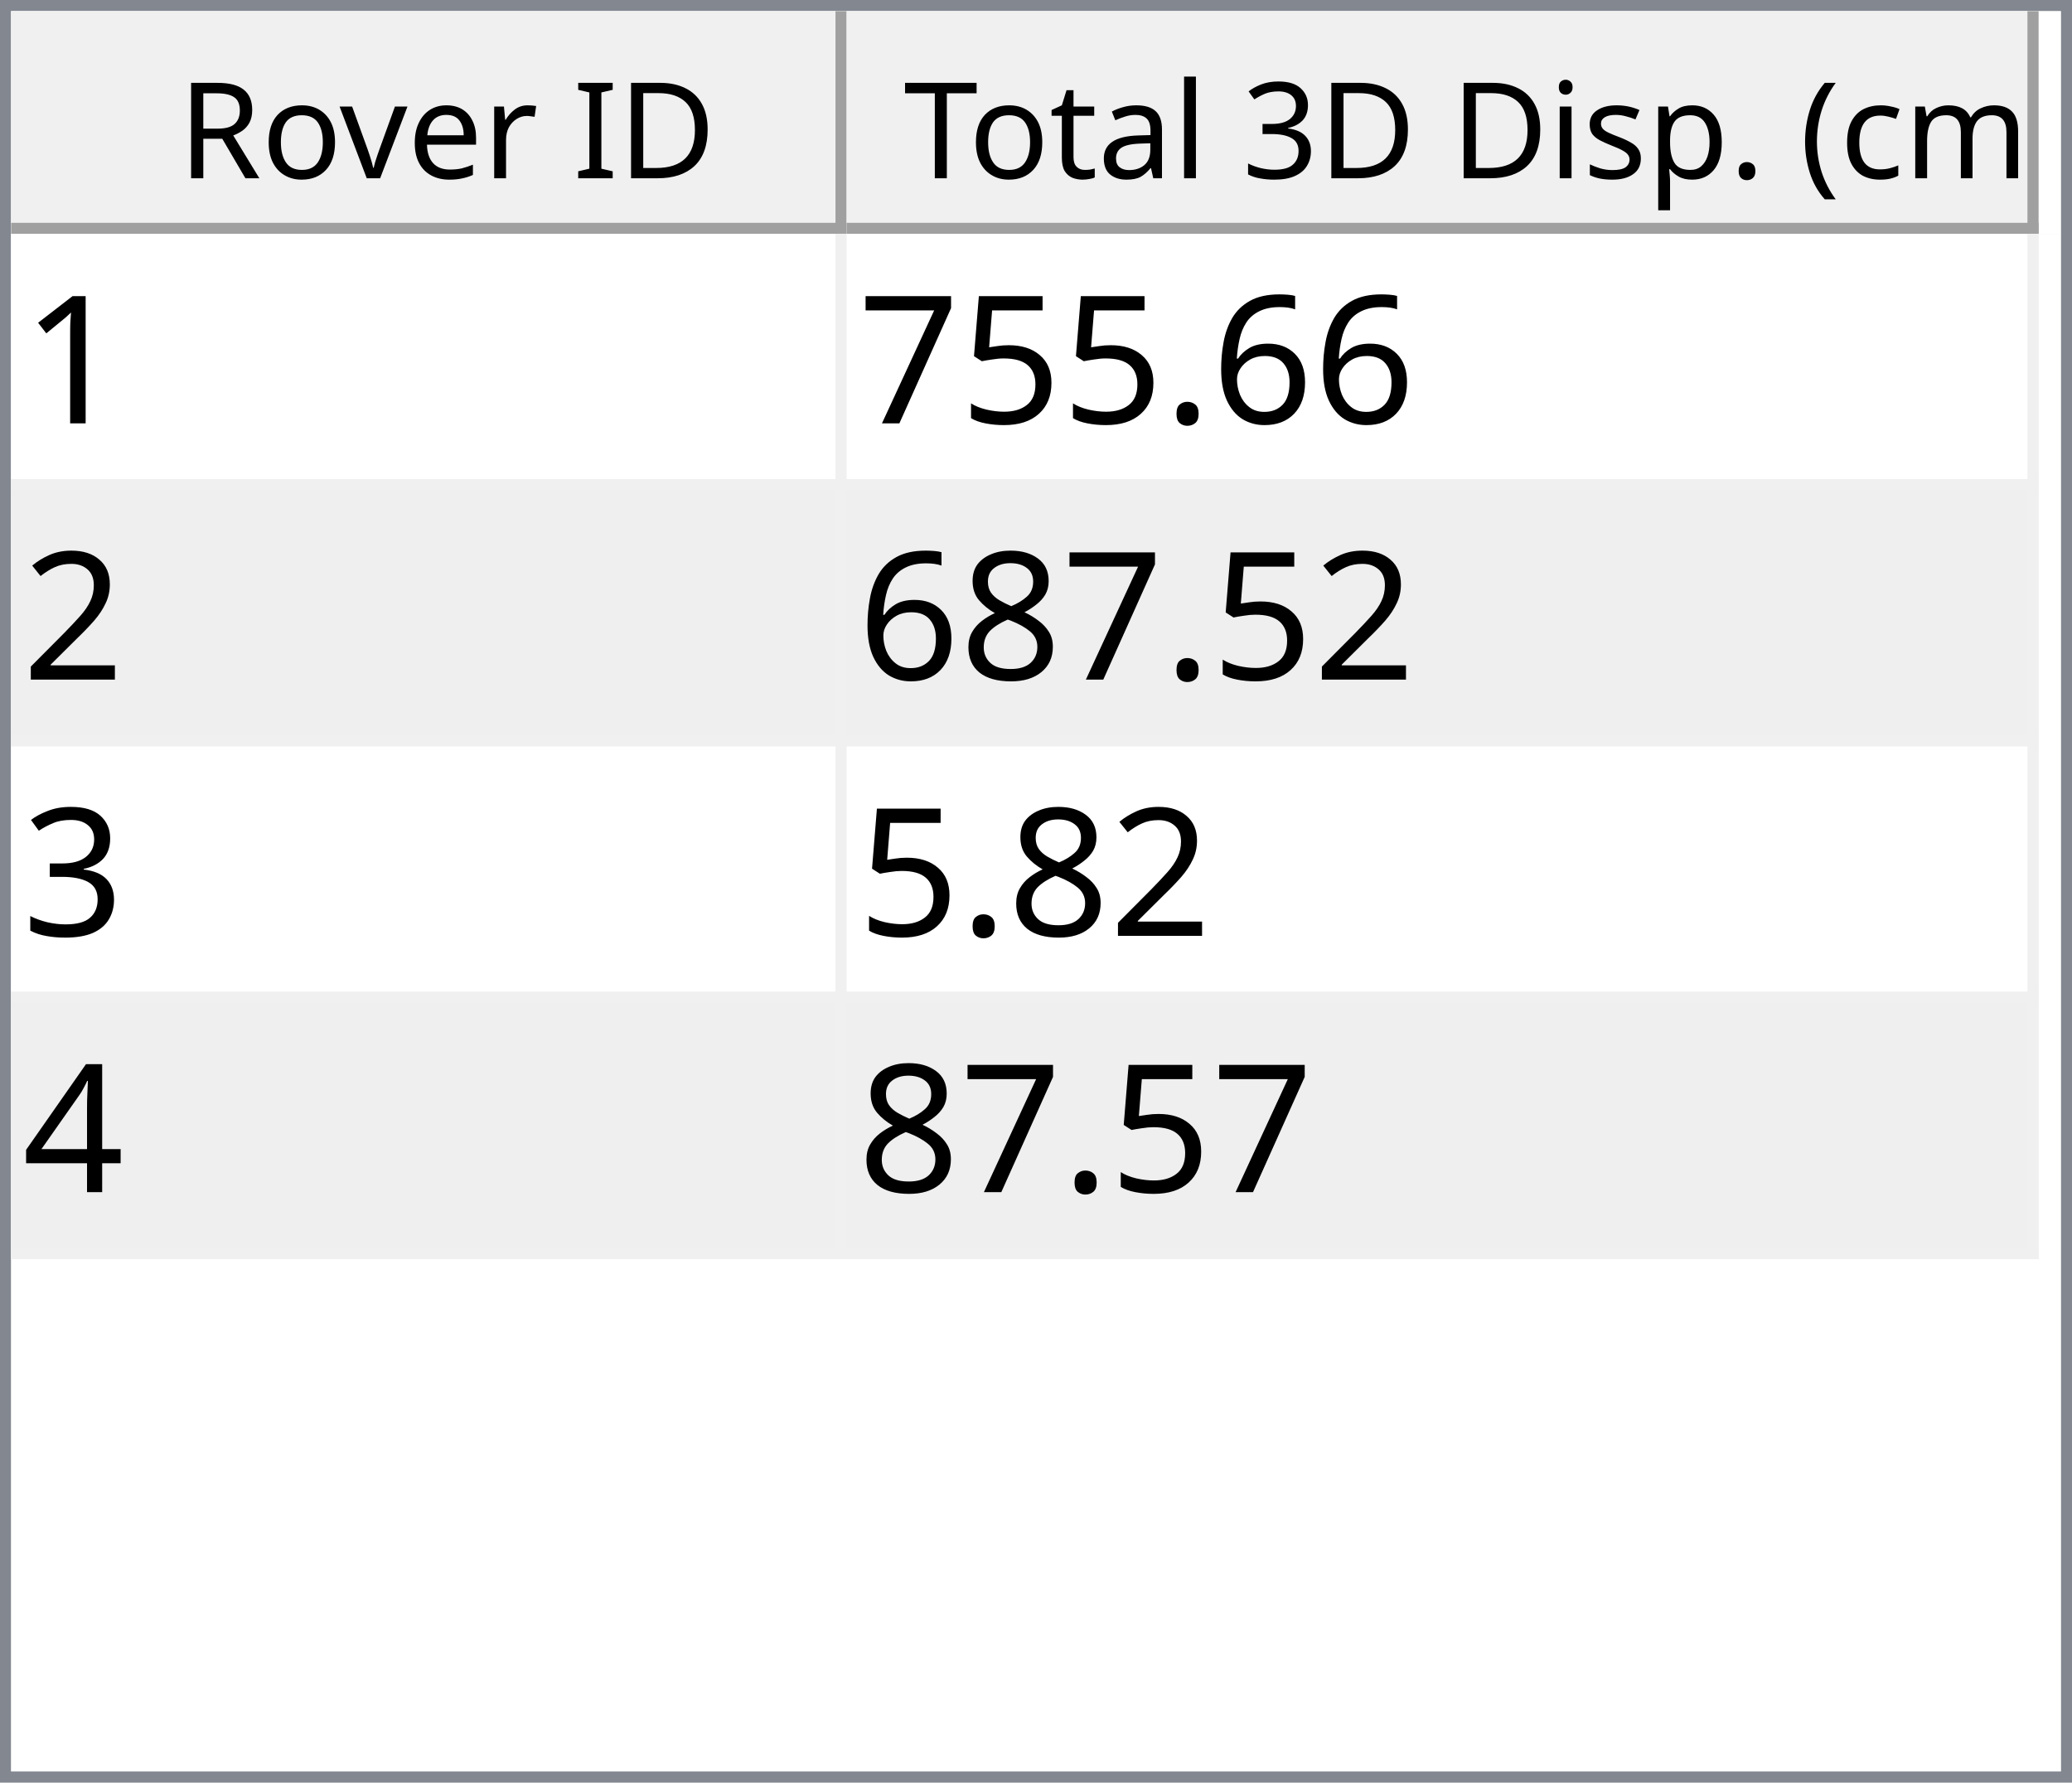
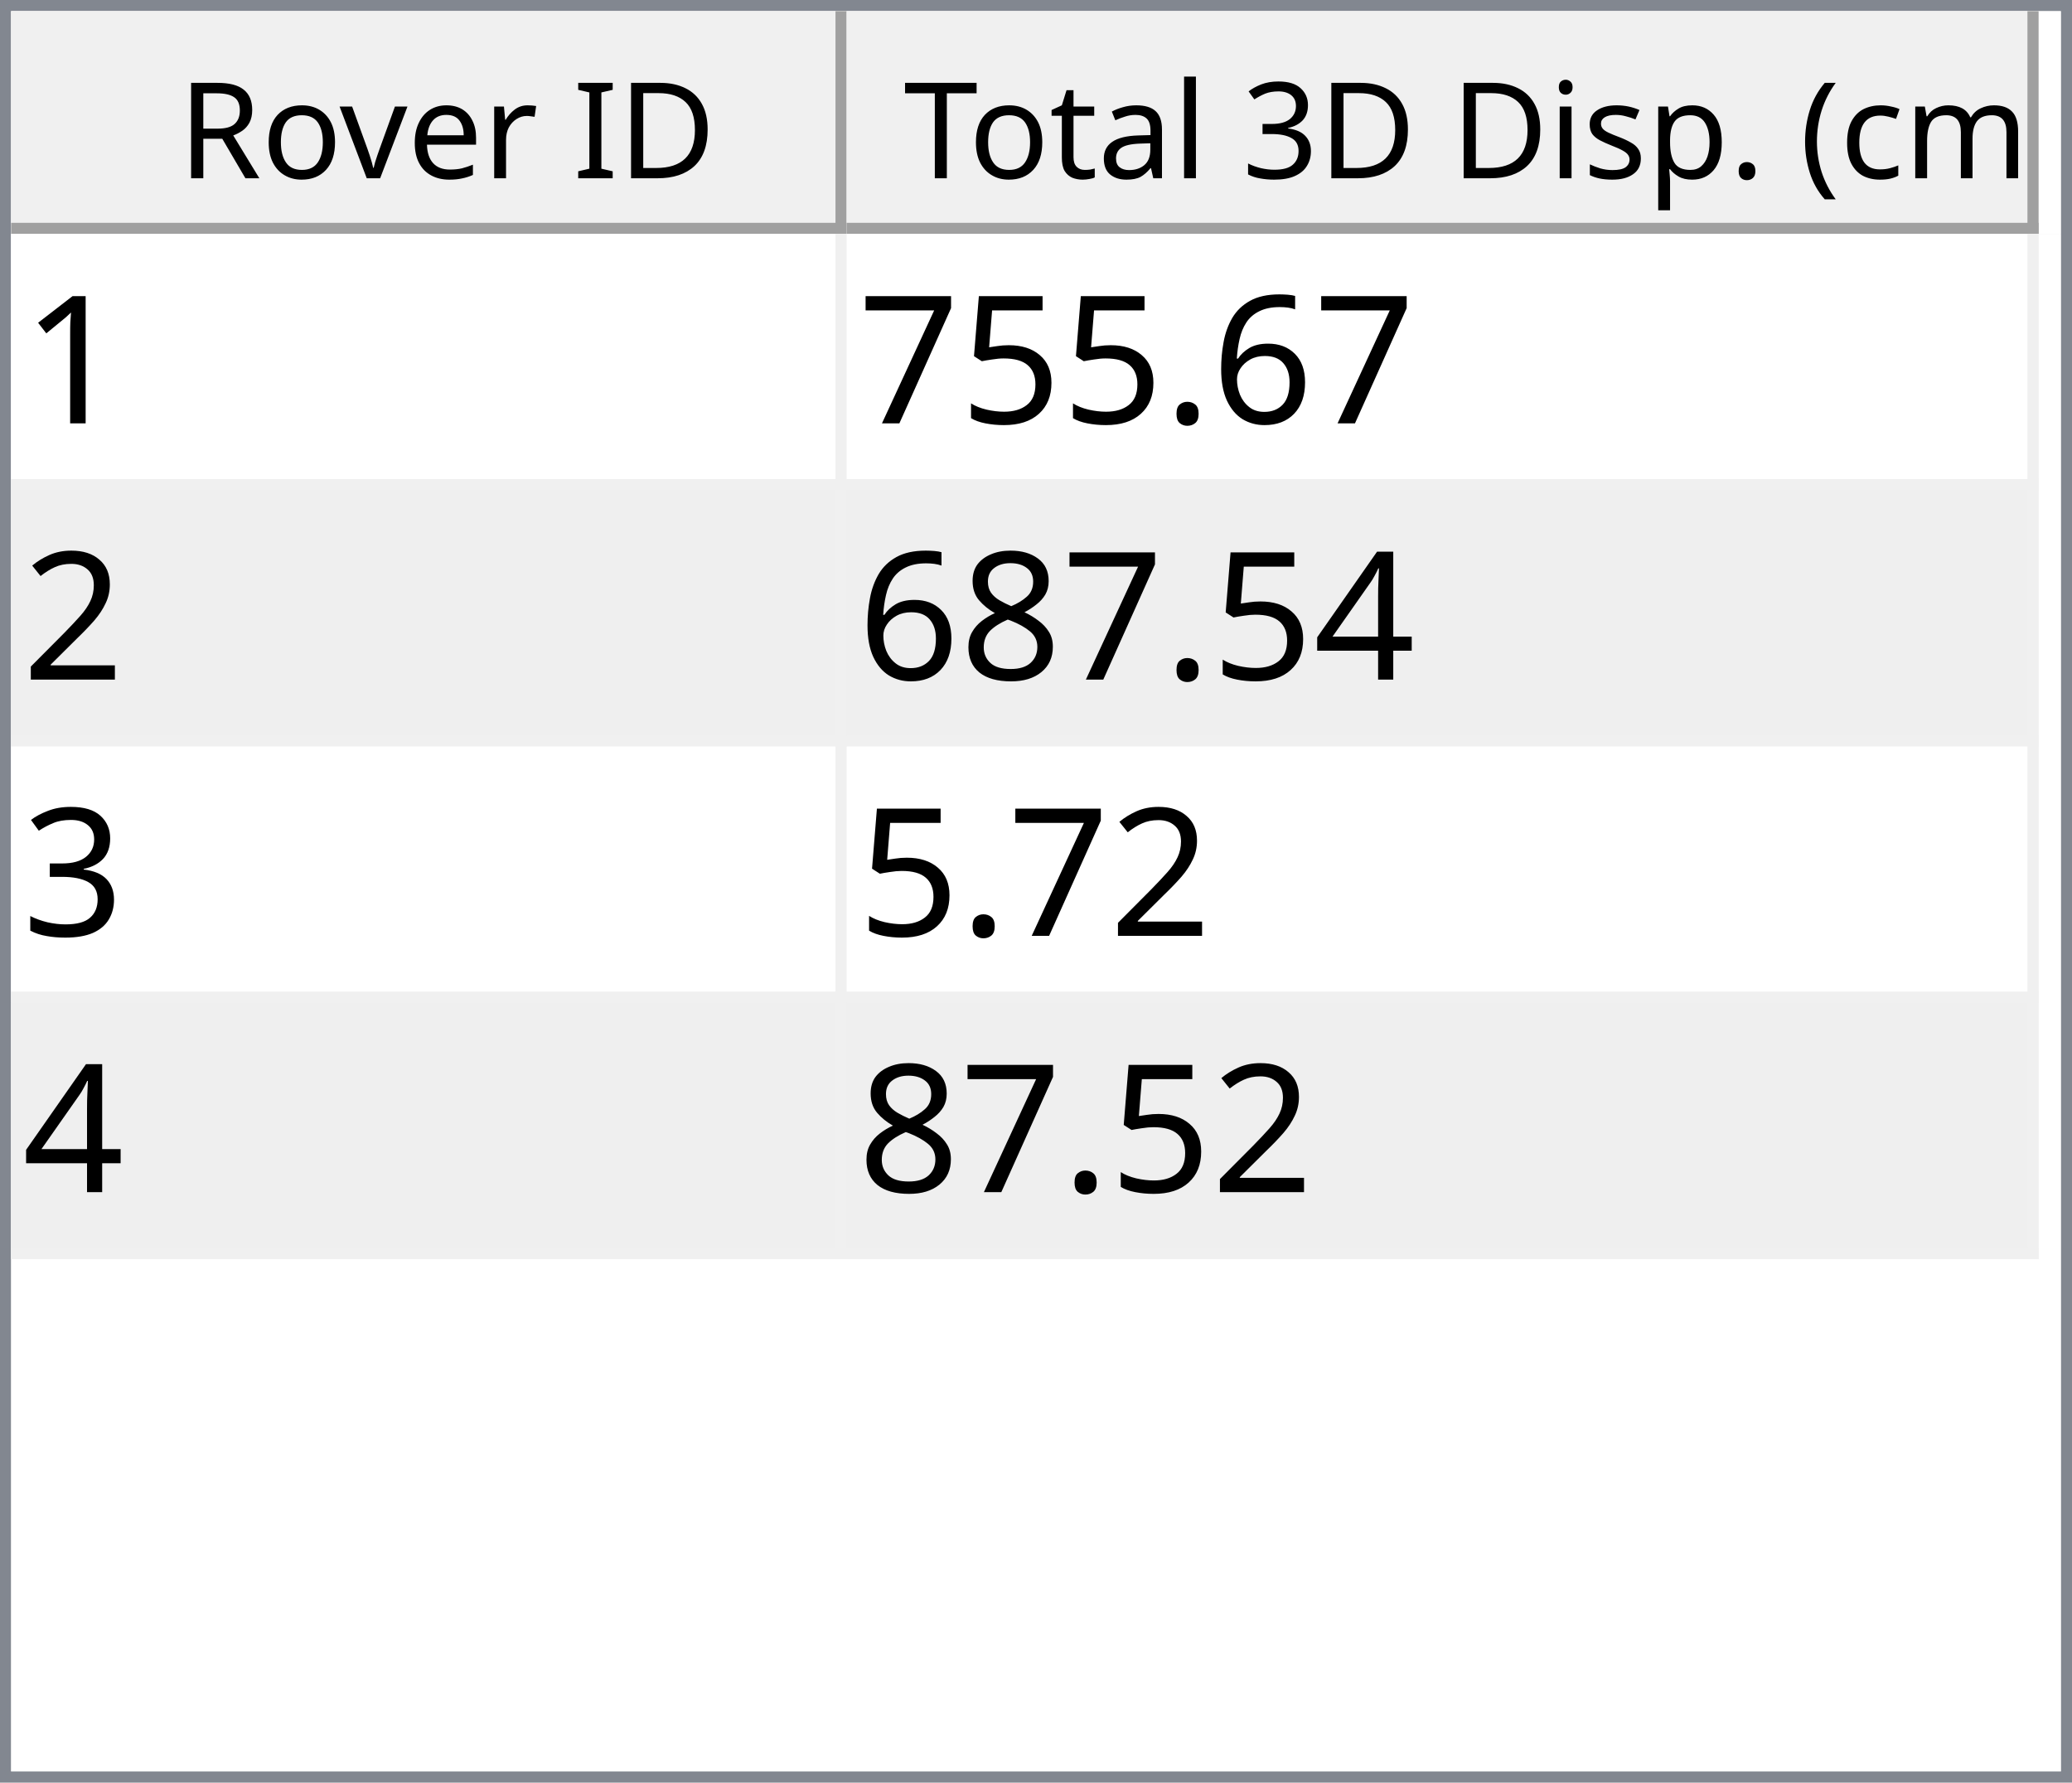
<svg xmlns="http://www.w3.org/2000/svg" style="fill-opacity:1; color-rendering:auto; color-interpolation:auto; text-rendering:auto; stroke:black; stroke-linecap:square; stroke-miterlimit:10; shape-rendering:auto; stroke-opacity:1; fill:black; stroke-dasharray:none; font-weight:normal; stroke-width:1; font-family:'Dialog'; font-style:normal; stroke-linejoin:miter; font-size:12px; stroke-dashoffset:0; image-rendering:auto;" width="186" height="160">
  <defs id="genericDefs" />
  <g>
    <defs id="defs1">
      <clipPath clipPathUnits="userSpaceOnUse" id="clipPath1">
        <path d="M0 0 L186 0 L186 160 L0 160 L0 0 Z" />
      </clipPath>
      <clipPath clipPathUnits="userSpaceOnUse" id="clipPath2">
        <path d="M0 0 L0 160 L186 160 L186 0 Z" />
      </clipPath>
      <clipPath clipPathUnits="userSpaceOnUse" id="clipPath3">
        <path d="M0 0 L0 20 L184 20 L184 0 Z" />
      </clipPath>
      <clipPath clipPathUnits="userSpaceOnUse" id="clipPath4">
        <path d="M0 0 L0 20 L75 20 L75 0 Z" />
      </clipPath>
      <clipPath clipPathUnits="userSpaceOnUse" id="clipPath5">
        <path d="M1 1 L1 19 L74 19 L74 1 Z" />
      </clipPath>
      <clipPath clipPathUnits="userSpaceOnUse" id="clipPath6">
        <path d="M0 0 L0 18 L73 18 L73 0 Z" />
      </clipPath>
      <clipPath clipPathUnits="userSpaceOnUse" id="clipPath7">
        <path d="M-0.5 -0.5 L-0.5 19.5 L74.5 19.5 L74.5 -0.5 Z" />
      </clipPath>
      <clipPath clipPathUnits="userSpaceOnUse" id="clipPath8">
        <path d="M0 0 L0 20 L107 20 L107 0 Z" />
      </clipPath>
      <clipPath clipPathUnits="userSpaceOnUse" id="clipPath9">
        <path d="M1 1 L1 19 L106 19 L106 1 Z" />
      </clipPath>
      <clipPath clipPathUnits="userSpaceOnUse" id="clipPath10">
        <path d="M0 0 L0 18 L105 18 L105 0 Z" />
      </clipPath>
      <clipPath clipPathUnits="userSpaceOnUse" id="clipPath11">
        <path d="M-0.5 -0.5 L-0.5 19.5 L106.5 19.5 L106.5 -0.5 Z" />
      </clipPath>
      <clipPath clipPathUnits="userSpaceOnUse" id="clipPath12">
        <path d="M0 0 L0 138 L184 138 L184 0 Z" />
      </clipPath>
      <clipPath clipPathUnits="userSpaceOnUse" id="clipPath13">
        <path d="M0 0 L0 92 L182 92 L182 0 Z" />
      </clipPath>
      <clipPath clipPathUnits="userSpaceOnUse" id="clipPath14">
        <path d="M-0.5 -0.5 L-0.5 91.5 L181.5 91.5 L181.5 -0.5 Z" />
      </clipPath>
      <clipPath clipPathUnits="userSpaceOnUse" id="clipPath15">
        <path d="M0 0 L0 22 L74 22 L74 0 Z" />
      </clipPath>
      <clipPath clipPathUnits="userSpaceOnUse" id="clipPath16">
        <path d="M0 0 L0 22 L106 22 L106 0 Z" />
      </clipPath>
      <font horiz-adv-x="64.551" id="font1">
        <font-face ascent="107.91" descent="25.098" units-per-em="100" style="font-style:normal; font-family:Segoe UI; font-weight:normal;" />
        <missing-glyph horiz-adv-x="64.551" d="M8.109 0 L8.109 68.266 L56.453 68.266 L56.453 0 L8.109 0 ZM15.328 7.234 L49.219 7.234 L49.219 61.031 L15.328 61.031 L15.328 7.234 Z" />
        <glyph unicode="D" horiz-adv-x="70.117" d="M9.188 0 L9.188 70.016 L28.516 70.016 Q65.531 70.016 65.531 35.891 Q65.531 19.672 55.25 9.836 Q44.969 0 27.734 0 L9.188 0 ZM17.391 62.594 L17.391 7.422 L27.828 7.422 Q41.609 7.422 49.273 14.797 Q56.938 22.172 56.938 35.688 Q56.938 62.594 28.328 62.594 L17.391 62.594 Z" />
        <glyph unicode="I" horiz-adv-x="26.611" d="M17.391 0 L9.188 0 L9.188 70.016 L17.391 70.016 L17.391 0 Z" />
        <glyph unicode=" " horiz-adv-x="27.393" d="" />
        <glyph unicode="r" horiz-adv-x="34.766" d="M34.188 41.891 Q32.078 43.5 28.125 43.5 Q23 43.5 19.555 38.672 Q16.109 33.844 16.109 25.484 L16.109 0 L8.109 0 L8.109 50 L16.109 50 L16.109 39.703 L16.312 39.703 Q18.016 44.969 21.531 47.922 Q25.047 50.875 29.391 50.875 Q32.516 50.875 34.188 50.203 L34.188 41.891 Z" />
        <glyph unicode="e" horiz-adv-x="52.295" d="M48.297 23 L12.984 23 Q13.188 14.656 17.484 10.109 Q21.781 5.562 29.297 5.562 Q37.75 5.562 44.828 11.141 L44.828 3.609 Q38.234 -1.172 27.391 -1.172 Q16.797 -1.172 10.742 5.641 Q4.688 12.453 4.688 24.812 Q4.688 36.469 11.305 43.82 Q17.922 51.172 27.734 51.172 Q37.547 51.172 42.922 44.828 Q48.297 38.484 48.297 27.203 L48.297 23 ZM40.094 29.781 Q40.047 36.719 36.75 40.578 Q33.453 44.438 27.594 44.438 Q21.922 44.438 17.969 40.383 Q14.016 36.328 13.094 29.781 L40.094 29.781 Z" />
        <glyph unicode="v" horiz-adv-x="47.9" d="M47.406 50 L27.484 0 L19.625 0 L0.688 50 L9.469 50 L22.172 13.672 Q23.578 9.672 23.922 6.688 L24.125 6.688 Q24.609 10.453 25.688 13.484 L38.969 50 L47.406 50 Z" />
        <glyph unicode="o" horiz-adv-x="58.594" d="M29 -1.172 Q17.922 -1.172 11.305 5.836 Q4.688 12.844 4.688 24.422 Q4.688 37.016 11.57 44.094 Q18.453 51.172 30.172 51.172 Q41.359 51.172 47.633 44.289 Q53.906 37.406 53.906 25.203 Q53.906 13.234 47.141 6.031 Q40.375 -1.172 29 -1.172 ZM29.594 44.438 Q21.875 44.438 17.383 39.188 Q12.891 33.938 12.891 24.703 Q12.891 15.828 17.43 10.695 Q21.969 5.562 29.594 5.562 Q37.359 5.562 41.531 10.594 Q45.703 15.625 45.703 24.906 Q45.703 34.281 41.531 39.359 Q37.359 44.438 29.594 44.438 Z" />
        <glyph unicode="R" horiz-adv-x="59.814" d="M59.375 0 L49.609 0 L37.891 19.625 Q36.281 22.359 34.766 24.289 Q33.25 26.219 31.664 27.438 Q30.078 28.656 28.25 29.219 Q26.422 29.781 24.125 29.781 L17.391 29.781 L17.391 0 L9.188 0 L9.188 70.016 L30.078 70.016 Q34.672 70.016 38.555 68.867 Q42.438 67.719 45.289 65.375 Q48.141 63.031 49.758 59.547 Q51.375 56.062 51.375 51.375 Q51.375 47.703 50.273 44.656 Q49.172 41.609 47.148 39.211 Q45.125 36.812 42.266 35.133 Q39.406 33.453 35.844 32.516 L35.844 32.328 Q37.594 31.547 38.891 30.547 Q40.188 29.547 41.359 28.18 Q42.531 26.812 43.68 25.078 Q44.828 23.344 46.234 21.047 L59.375 0 ZM17.391 62.594 L17.391 37.203 L28.516 37.203 Q31.594 37.203 34.203 38.133 Q36.812 39.062 38.719 40.797 Q40.625 42.531 41.703 45.047 Q42.781 47.562 42.781 50.688 Q42.781 56.297 39.141 59.445 Q35.5 62.594 28.609 62.594 L17.391 62.594 Z" />
        <glyph unicode=")" horiz-adv-x="30.176" d="M8.297 -15.922 L1.172 -15.922 Q16.406 2.344 16.406 26.812 Q16.406 51.469 1.078 70.016 L8.297 70.016 Q23.531 52.156 23.531 26.703 Q23.531 1.375 8.297 -15.922 Z" />
        <glyph unicode="m" horiz-adv-x="86.133" d="M79.109 0 L71.094 0 L71.094 28.719 Q71.094 37.016 68.531 40.727 Q65.969 44.438 59.906 44.438 Q54.781 44.438 51.195 39.75 Q47.609 35.062 47.609 28.516 L47.609 0 L39.594 0 L39.594 29.688 Q39.594 44.438 28.219 44.438 Q22.953 44.438 19.531 40.016 Q16.109 35.594 16.109 28.516 L16.109 0 L8.109 0 L8.109 50 L16.109 50 L16.109 42.094 L16.312 42.094 Q21.625 51.172 31.844 51.172 Q36.969 51.172 40.773 48.312 Q44.578 45.453 46 40.828 Q51.562 51.172 62.594 51.172 Q79.109 51.172 79.109 30.812 L79.109 0 Z" />
        <glyph unicode="c" horiz-adv-x="46.191" d="M42.188 2.297 Q36.422 -1.172 28.516 -1.172 Q17.828 -1.172 11.258 5.789 Q4.688 12.75 4.688 23.828 Q4.688 36.188 11.766 43.68 Q18.844 51.172 30.672 51.172 Q37.25 51.172 42.281 48.734 L42.281 40.531 Q36.719 44.438 30.375 44.438 Q22.703 44.438 17.797 38.945 Q12.891 33.453 12.891 24.516 Q12.891 15.719 17.508 10.641 Q22.125 5.562 29.891 5.562 Q36.422 5.562 42.188 9.906 L42.188 2.297 Z" />
        <glyph unicode="(" horiz-adv-x="30.176" d="M29.109 -15.922 L21.969 -15.922 Q6.844 1.375 6.844 26.703 Q6.844 52.156 21.969 70.016 L29.203 70.016 Q13.875 51.469 13.875 26.812 Q13.875 2.344 29.109 -15.922 Z" />
        <glyph unicode="." horiz-adv-x="21.68" d="M10.891 -1.078 Q8.641 -1.078 7.055 0.539 Q5.469 2.156 5.469 4.391 Q5.469 6.641 7.055 8.273 Q8.641 9.906 10.891 9.906 Q13.188 9.906 14.797 8.273 Q16.406 6.641 16.406 4.391 Q16.406 2.156 14.797 0.539 Q13.188 -1.078 10.891 -1.078 Z" />
        <glyph unicode="p" horiz-adv-x="58.789" d="M16.312 7.234 L16.109 7.234 L16.109 -23 L8.109 -23 L8.109 50 L16.109 50 L16.109 41.219 L16.312 41.219 Q22.219 51.172 33.594 51.172 Q43.266 51.172 48.688 44.461 Q54.109 37.75 54.109 26.469 Q54.109 13.922 48 6.375 Q41.891 -1.172 31.297 -1.172 Q21.578 -1.172 16.312 7.234 ZM16.109 27.391 L16.109 20.406 Q16.109 14.203 20.141 9.883 Q24.172 5.562 30.375 5.562 Q37.641 5.562 41.773 11.133 Q45.906 16.703 45.906 26.609 Q45.906 34.969 42.047 39.703 Q38.188 44.438 31.594 44.438 Q24.609 44.438 20.359 39.578 Q16.109 34.719 16.109 27.391 Z" />
        <glyph unicode="s" horiz-adv-x="42.432" d="M5.078 1.812 L5.078 10.406 Q11.625 5.562 19.484 5.562 Q30.031 5.562 30.031 12.594 Q30.031 14.594 29.125 15.992 Q28.219 17.391 26.68 18.461 Q25.141 19.531 23.07 20.383 Q21 21.234 18.609 22.172 Q15.281 23.484 12.766 24.828 Q10.25 26.172 8.57 27.859 Q6.891 29.547 6.031 31.695 Q5.172 33.844 5.172 36.719 Q5.172 40.234 6.789 42.945 Q8.406 45.656 11.086 47.484 Q13.766 49.312 17.211 50.242 Q20.656 51.172 24.312 51.172 Q30.812 51.172 35.938 48.922 L35.938 40.828 Q30.422 44.438 23.25 44.438 Q21 44.438 19.195 43.922 Q17.391 43.406 16.094 42.477 Q14.797 41.547 14.086 40.258 Q13.375 38.969 13.375 37.406 Q13.375 35.453 14.086 34.133 Q14.797 32.812 16.164 31.789 Q17.531 30.766 19.484 29.938 Q21.438 29.109 23.922 28.125 Q27.25 26.859 29.883 25.516 Q32.516 24.172 34.375 22.484 Q36.234 20.797 37.234 18.602 Q38.234 16.406 38.234 13.375 Q38.234 9.672 36.602 6.938 Q34.969 4.203 32.234 2.398 Q29.5 0.594 25.93 -0.289 Q22.359 -1.172 18.453 -1.172 Q10.75 -1.172 5.078 1.812 Z" />
        <glyph unicode="i" horiz-adv-x="24.219" d="M12.203 62.703 Q10.062 62.703 8.547 64.164 Q7.031 65.625 7.031 67.875 Q7.031 70.125 8.547 71.609 Q10.062 73.094 12.203 73.094 Q14.406 73.094 15.945 71.609 Q17.484 70.125 17.484 67.875 Q17.484 65.719 15.945 64.211 Q14.406 62.703 12.203 62.703 ZM16.109 0 L8.109 0 L8.109 50 L16.109 50 L16.109 0 Z" />
        <glyph unicode="3" horiz-adv-x="53.906" d="M46.531 19.828 Q46.531 15.094 44.75 11.211 Q42.969 7.328 39.719 4.57 Q36.469 1.812 31.93 0.297 Q27.391 -1.219 21.922 -1.219 Q11.922 -1.219 6 2.594 L6 11.188 Q13.094 5.609 22.219 5.609 Q25.875 5.609 28.828 6.539 Q31.781 7.469 33.906 9.227 Q36.031 10.984 37.18 13.477 Q38.328 15.969 38.328 19.094 Q38.328 32.812 18.797 32.812 L12.984 32.812 L12.984 39.594 L18.5 39.594 Q35.797 39.594 35.797 52.484 Q35.797 64.406 22.609 64.406 Q15.188 64.406 8.688 59.422 L8.688 67.188 Q15.375 71.188 24.609 71.188 Q29 71.188 32.57 69.969 Q36.141 68.75 38.68 66.555 Q41.219 64.359 42.609 61.281 Q44 58.203 44 54.5 Q44 40.672 30.031 36.719 L30.031 36.531 Q33.594 36.141 36.625 34.797 Q39.656 33.453 41.852 31.305 Q44.047 29.156 45.289 26.25 Q46.531 23.344 46.531 19.828 Z" />
        <glyph unicode="l" horiz-adv-x="24.219" d="M16.109 0 L8.109 0 L8.109 74.031 L16.109 74.031 L16.109 0 Z" />
        <glyph unicode="a" horiz-adv-x="50.879" d="M43.891 0 L35.891 0 L35.891 7.812 L35.688 7.812 Q30.469 -1.172 20.312 -1.172 Q12.844 -1.172 8.617 2.781 Q4.391 6.734 4.391 13.281 Q4.391 27.297 20.906 29.594 L35.891 31.688 Q35.891 44.438 25.594 44.438 Q16.547 44.438 9.281 38.281 L9.281 46.484 Q16.656 51.172 26.266 51.172 Q43.891 51.172 43.891 32.516 L43.891 0 ZM35.891 25.297 L23.828 23.641 Q18.266 22.859 15.43 20.875 Q12.594 18.891 12.594 13.875 Q12.594 10.203 15.211 7.883 Q17.828 5.562 22.172 5.562 Q28.125 5.562 32.008 9.742 Q35.891 13.922 35.891 20.312 L35.891 25.297 Z" />
        <glyph unicode="t" horiz-adv-x="33.887" d="M31.297 0.484 Q28.469 -1.078 23.828 -1.078 Q10.688 -1.078 10.688 13.578 L10.688 43.172 L2.094 43.172 L2.094 50 L10.688 50 L10.688 62.203 L18.703 64.797 L18.703 50 L31.297 50 L31.297 43.172 L18.703 43.172 L18.703 14.984 Q18.703 9.969 20.414 7.82 Q22.125 5.672 26.078 5.672 Q29.109 5.672 31.297 7.328 L31.297 0.484 Z" />
        <glyph unicode="T" horiz-adv-x="52.393" d="M50.594 62.594 L30.375 62.594 L30.375 0 L22.172 0 L22.172 62.594 L2 62.594 L2 70.016 L50.594 70.016 L50.594 62.594 Z" />
      </font>
      <font horiz-adv-x="75.0" id="font2">
        <font-face ascent="100.537" descent="21.973" units-per-em="100" style="font-style:normal; font-family:sans-serif; font-weight:normal;" />
        <missing-glyph horiz-adv-x="75.0" d="M12.5 0 L12.5 62.5 L62.5 62.5 L62.5 0 L12.5 0 ZM14.062 1.562 L60.938 1.562 L60.938 60.938 L14.062 60.938 L14.062 1.562 Z" />
        <glyph unicode="1" horiz-adv-x="55.615" d="M37.25 0 L28.469 0 L28.469 56 Q25.297 52.984 20.141 49.953 Q14.984 46.922 10.891 45.406 L10.891 53.906 Q18.266 57.375 23.781 62.305 Q29.297 67.234 31.594 71.875 L37.25 71.875 L37.25 0 Z" />
        <glyph unicode="6" horiz-adv-x="55.615" d="M49.75 54.047 L41.016 53.375 Q39.844 58.547 37.703 60.891 Q34.125 64.656 28.906 64.656 Q24.703 64.656 21.531 62.312 Q17.391 59.281 14.992 53.469 Q12.594 47.656 12.5 36.922 Q15.672 41.75 20.266 44.094 Q24.859 46.438 29.891 46.438 Q38.672 46.438 44.852 39.969 Q51.031 33.5 51.031 23.25 Q51.031 16.5 48.125 10.719 Q45.219 4.938 40.141 1.859 Q35.062 -1.219 28.609 -1.219 Q17.625 -1.219 10.695 6.859 Q3.766 14.938 3.766 33.5 Q3.766 54.25 11.422 63.672 Q18.109 71.875 29.438 71.875 Q37.891 71.875 43.289 67.141 Q48.688 62.406 49.75 54.047 ZM13.875 23.188 Q13.875 18.656 15.797 14.508 Q17.719 10.359 21.188 8.18 Q24.656 6 28.469 6 Q34.031 6 38.039 10.492 Q42.047 14.984 42.047 22.703 Q42.047 30.125 38.086 34.398 Q34.125 38.672 28.125 38.672 Q22.172 38.672 18.023 34.398 Q13.875 30.125 13.875 23.188 Z" />
        <glyph unicode="." horiz-adv-x="27.783" d="M9.078 0 L9.078 10.016 L19.094 10.016 L19.094 0 L9.078 0 Z" />
        <glyph unicode="5" horiz-adv-x="55.615" d="M4.156 18.75 L13.375 19.531 Q14.406 12.797 18.141 9.398 Q21.875 6 27.156 6 Q33.5 6 37.891 10.789 Q42.281 15.578 42.281 23.484 Q42.281 31 38.062 35.352 Q33.844 39.703 27 39.703 Q22.75 39.703 19.336 37.773 Q15.922 35.844 13.969 32.766 L5.719 33.844 L12.641 70.609 L48.25 70.609 L48.25 62.203 L19.672 62.203 L15.828 42.969 Q22.266 47.469 29.344 47.469 Q38.719 47.469 45.164 40.969 Q51.609 34.469 51.609 24.266 Q51.609 14.547 45.953 7.469 Q39.062 -1.219 27.156 -1.219 Q17.391 -1.219 11.211 4.25 Q5.031 9.719 4.156 18.75 Z" />
        <glyph unicode="7" horiz-adv-x="55.615" d="M4.734 62.203 L4.734 70.656 L51.078 70.656 L51.078 63.812 Q44.234 56.547 37.523 44.484 Q30.812 32.422 27.156 19.672 Q24.516 10.688 23.781 0 L14.75 0 Q14.891 8.453 18.062 20.414 Q21.234 32.375 27.172 43.484 Q33.109 54.594 39.797 62.203 L4.734 62.203 Z" />
        <glyph unicode="2" horiz-adv-x="55.615" d="M50.344 8.453 L50.344 0 L3.031 0 Q2.938 3.172 4.047 6.109 Q5.859 10.938 9.836 15.625 Q13.812 20.312 21.344 26.469 Q33.016 36.031 37.117 41.625 Q41.219 47.219 41.219 52.203 Q41.219 57.422 37.477 61.008 Q33.734 64.594 27.734 64.594 Q21.391 64.594 17.578 60.789 Q13.766 56.984 13.719 50.25 L4.688 51.172 Q5.609 61.281 11.664 66.578 Q17.719 71.875 27.938 71.875 Q38.234 71.875 44.242 66.164 Q50.25 60.453 50.25 52 Q50.25 47.703 48.492 43.555 Q46.734 39.406 42.656 34.812 Q38.578 30.219 29.109 22.219 Q21.188 15.578 18.945 13.211 Q16.703 10.844 15.234 8.453 L50.344 8.453 Z" />
+         <glyph unicode="4" horiz-adv-x="55.615" d="M32.328 0 L32.328 17.141 L1.266 17.141 L1.266 25.203 L33.938 71.578 L41.109 71.578 L41.109 25.203 L50.781 25.203 L50.781 17.141 L41.109 17.141 L41.109 0 L32.328 0 ZM32.328 25.203 L32.328 57.469 L9.906 25.203 L32.328 25.203 Z" />
        <glyph unicode="8" horiz-adv-x="55.615" d="M17.672 38.812 Q12.203 40.828 9.57 44.539 Q6.938 48.25 6.938 53.422 Q6.938 61.234 12.555 66.555 Q18.172 71.875 27.484 71.875 Q36.859 71.875 42.578 66.43 Q48.297 60.984 48.297 53.172 Q48.297 48.188 45.68 44.508 Q43.062 40.828 37.75 38.812 Q44.344 36.672 47.781 31.883 Q51.219 27.094 51.219 20.453 Q51.219 11.281 44.727 5.031 Q38.234 -1.219 27.641 -1.219 Q17.047 -1.219 10.547 5.055 Q4.047 11.328 4.047 20.703 Q4.047 27.688 7.594 32.398 Q11.141 37.109 17.672 38.812 ZM15.922 53.719 Q15.922 48.641 19.195 45.414 Q22.469 42.188 27.688 42.188 Q32.766 42.188 36.016 45.383 Q39.266 48.578 39.266 53.219 Q39.266 58.062 35.914 61.359 Q32.562 64.656 27.594 64.656 Q22.562 64.656 19.242 61.43 Q15.922 58.203 15.922 53.719 ZM13.094 20.656 Q13.094 16.891 14.875 13.375 Q16.656 9.859 20.172 7.93 Q23.688 6 27.734 6 Q34.031 6 38.133 10.055 Q42.234 14.109 42.234 20.359 Q42.234 26.703 38.016 30.859 Q33.797 35.016 27.438 35.016 Q21.234 35.016 17.164 30.914 Q13.094 26.812 13.094 20.656 Z" />
        <glyph unicode="3" horiz-adv-x="55.615" d="M4.203 18.891 L12.984 20.062 Q14.5 12.594 18.141 9.297 Q21.781 6 27 6 Q33.203 6 37.477 10.297 Q41.75 14.594 41.75 20.953 Q41.75 27 37.797 30.93 Q33.844 34.859 27.734 34.859 Q25.25 34.859 21.531 33.891 L22.516 41.609 Q23.391 41.5 23.922 41.5 Q29.547 41.5 34.039 44.43 Q38.531 47.359 38.531 53.469 Q38.531 58.297 35.258 61.477 Q31.984 64.656 26.812 64.656 Q21.688 64.656 18.266 61.43 Q14.844 58.203 13.875 51.766 L5.078 53.328 Q6.688 62.156 12.398 67.016 Q18.109 71.875 26.609 71.875 Q32.469 71.875 37.398 69.359 Q42.328 66.844 44.945 62.5 Q47.562 58.156 47.562 53.266 Q47.562 48.641 45.07 44.828 Q42.578 41.016 37.703 38.766 Q44.047 37.312 47.562 32.695 Q51.078 28.078 51.078 21.141 Q51.078 11.766 44.242 5.25 Q37.406 -1.266 26.953 -1.266 Q17.531 -1.266 11.305 4.352 Q5.078 9.969 4.203 18.891 Z" />
-         <glyph unicode="4" horiz-adv-x="55.615" d="M32.328 0 L32.328 17.141 L1.266 17.141 L1.266 25.203 L33.938 71.578 L41.109 71.578 L41.109 25.203 L50.781 25.203 L50.781 17.141 L41.109 17.141 L41.109 0 L32.328 0 ZM32.328 25.203 L32.328 57.469 L9.906 25.203 L32.328 25.203 Z" />
      </font>
    </defs>
    <g style="fill:white; stroke:white;">
      <rect x="0" y="0" width="186" style="clip-path:url(#clipPath1); stroke:none;" height="160" />
    </g>
    <g style="fill:white; text-rendering:optimizeSpeed; color-rendering:optimizeSpeed; image-rendering:optimizeSpeed; shape-rendering:crispEdges; stroke:white; color-interpolation:sRGB;">
      <rect x="0" width="186" height="160" y="0" style="stroke:none;" />
      <path style="stroke:none;" d="M0 160 L186 160 L186 0 L0 0 Z" />
    </g>
    <g style="fill:rgb(240,240,240); font-family:'Segoe UI'; stroke:rgb(240,240,240);">
      <rect x="0" y="0" width="186" style="clip-path:url(#clipPath2); stroke:none;" height="160" />
    </g>
    <g style="fill:rgb(130,135,144); font-family:'Segoe UI'; stroke:rgb(130,135,144);">
      <path d="M0 0 L186 0 L186 160 L0 160 L0 0 ZM1 1 L185 1 L185 159 L1 159 L1 1 Z" style="fill-rule:evenodd; clip-path:url(#clipPath2); stroke:none;" />
    </g>
    <g style="fill:white; font-family:'Segoe UI'; stroke:white;" transform="translate(1,1)">
      <rect x="0" y="0" width="184" style="clip-path:url(#clipPath3); stroke:none;" height="20" />
    </g>
    <g style="fill:rgb(240,240,240); font-family:'Segoe UI'; stroke:rgb(240,240,240);" transform="translate(1,1)">
      <rect x="0" y="0" width="75" style="clip-path:url(#clipPath4); stroke:none;" height="20" />
    </g>
    <g style="font-family:'Segoe UI';" transform="translate(2,2)">
      <text x="14" xml:space="preserve" y="14" style="clip-path:url(#clipPath6); stroke:none;">Rover ID</text>
    </g>
    <g style="fill:rgb(160,160,160); font-family:'Segoe UI'; stroke:rgb(160,160,160); stroke-linejoin:bevel;" transform="translate(1.5,1.5)">
      <line x1="74" x2="74" y1="0" style="fill:none; clip-path:url(#clipPath7);" y2="19" />
    </g>
    <g style="fill:rgb(160,160,160); font-family:'Segoe UI'; stroke:rgb(160,160,160); stroke-linejoin:bevel;" transform="matrix(1,0,0,1,1,1) translate(0.5,0.5)">
      <line x1="0" x2="74" y1="19" style="fill:none; clip-path:url(#clipPath7);" y2="19" />
    </g>
    <g style="fill:rgb(240,240,240); font-family:'Segoe UI'; stroke:rgb(240,240,240);" transform="translate(76,1)">
      <rect x="0" y="0" width="107" style="clip-path:url(#clipPath8); stroke:none;" height="20" />
    </g>
    <g style="font-family:'Segoe UI';" transform="translate(77,2)">
      <text x="1" xml:space="preserve" y="14" style="clip-path:url(#clipPath10); stroke:none;"> Total 3D Disp. (cm)</text>
    </g>
    <g style="fill:rgb(160,160,160); font-family:'Segoe UI'; stroke:rgb(160,160,160); stroke-linejoin:bevel;" transform="translate(76.5,1.5)">
      <line x1="106" x2="106" y1="0" style="fill:none; clip-path:url(#clipPath11);" y2="19" />
    </g>
    <g style="fill:rgb(160,160,160); font-family:'Segoe UI'; stroke:rgb(160,160,160); stroke-linejoin:bevel;" transform="matrix(1,0,0,1,76,1) translate(0.5,0.5)">
      <line x1="0" x2="106" y1="19" style="fill:none; clip-path:url(#clipPath11);" y2="19" />
    </g>
    <g style="fill:white; font-family:'Segoe UI'; stroke:white;" transform="translate(1,21)">
      <rect x="0" y="0" width="184" style="clip-path:url(#clipPath12); stroke:none;" height="138" />
    </g>
    <g style="fill:rgb(240,240,240); font-size:16px; font-family:sans-serif; stroke:rgb(240,240,240);" transform="translate(1,21)">
      <rect x="0" y="0" width="182" style="clip-path:url(#clipPath13); stroke:none;" height="92" />
      <line transform="translate(0.5,0.5)" x1="0" x2="181" y1="22" style="clip-path:url(#clipPath14); fill:none; stroke-linejoin:bevel;" y2="22" />
    </g>
    <g transform="matrix(1,0,0,1,1,21) translate(0.5,0.5)" style="fill:rgb(240,240,240); font-size:16px; font-family:sans-serif; stroke:rgb(240,240,240); stroke-linejoin:bevel;">
      <line x1="0" x2="181" y1="45" style="fill:none; clip-path:url(#clipPath14);" y2="45" />
    </g>
    <g transform="matrix(1,0,0,1,1,21) translate(0.5,0.5)" style="fill:rgb(240,240,240); font-size:16px; font-family:sans-serif; stroke:rgb(240,240,240); stroke-linejoin:bevel;">
      <line x1="0" x2="181" y1="68" style="fill:none; clip-path:url(#clipPath14);" y2="68" />
    </g>
    <g transform="matrix(1,0,0,1,1,21) translate(0.5,0.5)" style="fill:rgb(240,240,240); font-size:16px; font-family:sans-serif; stroke:rgb(240,240,240); stroke-linejoin:bevel;">
      <line x1="0" x2="181" y1="91" style="fill:none; clip-path:url(#clipPath14);" y2="91" />
    </g>
    <g transform="matrix(1,0,0,1,1,21) translate(0.5,0.5)" style="fill:rgb(240,240,240); font-size:16px; font-family:sans-serif; stroke:rgb(240,240,240); stroke-linejoin:bevel;">
      <line x1="74" x2="74" y1="0" style="fill:none; clip-path:url(#clipPath14);" y2="91" />
    </g>
    <g transform="matrix(1,0,0,1,1,21) translate(0.5,0.5)" style="fill:rgb(240,240,240); font-size:16px; font-family:sans-serif; stroke:rgb(240,240,240); stroke-linejoin:bevel;">
      <line x1="181" x2="181" y1="0" style="fill:none; clip-path:url(#clipPath14);" y2="91" />
    </g>
    <g style="fill:white; font-size:16px; font-family:sans-serif; stroke:white;" transform="matrix(1,0,0,1,1,21)">
      <rect x="0" y="0" width="74" style="clip-path:url(#clipPath15); stroke:none;" height="22" />
      <text x="1" y="17" style="fill:black; clip-path:url(#clipPath15); stroke:none;" xml:space="preserve">1</text>
    </g>
    <g style="fill:white; font-size:16px; font-family:sans-serif; stroke:white;" transform="matrix(1,0,0,1,1,21) translate(75,0)">
      <rect x="0" y="0" width="106" style="clip-path:url(#clipPath16); stroke:none;" height="22" />
-       <text x="1" y="17" style="fill:black; clip-path:url(#clipPath16); stroke:none;" xml:space="preserve">755.66</text>
+       <text x="1" y="17" style="fill:black; clip-path:url(#clipPath16); stroke:none;" xml:space="preserve">755.67</text>
    </g>
    <g style="fill:rgb(239,239,239); font-size:16px; font-family:sans-serif; stroke:rgb(239,239,239);" transform="matrix(1,0,0,1,1,21) translate(0,23)">
      <rect x="0" y="0" width="74" style="clip-path:url(#clipPath15); stroke:none;" height="22" />
      <text x="1" y="17" style="fill:black; clip-path:url(#clipPath15); stroke:none;" xml:space="preserve">2</text>
    </g>
    <g style="fill:rgb(239,239,239); font-size:16px; font-family:sans-serif; stroke:rgb(239,239,239);" transform="matrix(1,0,0,1,1,21) translate(75,23)">
      <rect x="0" y="0" width="106" style="clip-path:url(#clipPath16); stroke:none;" height="22" />
-       <text x="1" y="17" style="fill:black; clip-path:url(#clipPath16); stroke:none;" xml:space="preserve">687.52</text>
+       <text x="1" y="17" style="fill:black; clip-path:url(#clipPath16); stroke:none;" xml:space="preserve">687.54</text>
    </g>
    <g style="fill:white; font-size:16px; font-family:sans-serif; stroke:white;" transform="matrix(1,0,0,1,1,21) translate(0,46)">
      <rect x="0" y="0" width="74" style="clip-path:url(#clipPath15); stroke:none;" height="22" />
      <text x="1" y="17" style="fill:black; clip-path:url(#clipPath15); stroke:none;" xml:space="preserve">3</text>
    </g>
    <g style="fill:white; font-size:16px; font-family:sans-serif; stroke:white;" transform="matrix(1,0,0,1,1,21) translate(75,46)">
      <rect x="0" y="0" width="106" style="clip-path:url(#clipPath16); stroke:none;" height="22" />
-       <text x="1" y="17" style="fill:black; clip-path:url(#clipPath16); stroke:none;" xml:space="preserve">5.82</text>
+       <text x="1" y="17" style="fill:black; clip-path:url(#clipPath16); stroke:none;" xml:space="preserve">5.72</text>
    </g>
    <g style="fill:rgb(239,239,239); font-size:16px; font-family:sans-serif; stroke:rgb(239,239,239);" transform="matrix(1,0,0,1,1,21) translate(0,69)">
      <rect x="0" y="0" width="74" style="clip-path:url(#clipPath15); stroke:none;" height="22" />
      <text x="1" y="17" style="fill:black; clip-path:url(#clipPath15); stroke:none;" xml:space="preserve">4</text>
    </g>
    <g style="fill:rgb(239,239,239); font-size:16px; font-family:sans-serif; stroke:rgb(239,239,239);" transform="matrix(1,0,0,1,1,21) translate(75,69)">
      <rect x="0" y="0" width="106" style="clip-path:url(#clipPath16); stroke:none;" height="22" />
-       <text x="1" y="17" style="fill:black; clip-path:url(#clipPath16); stroke:none;" xml:space="preserve">87.57</text>
+       <text x="1" y="17" style="fill:black; clip-path:url(#clipPath16); stroke:none;" xml:space="preserve">87.52</text>
    </g>
  </g>
</svg>
